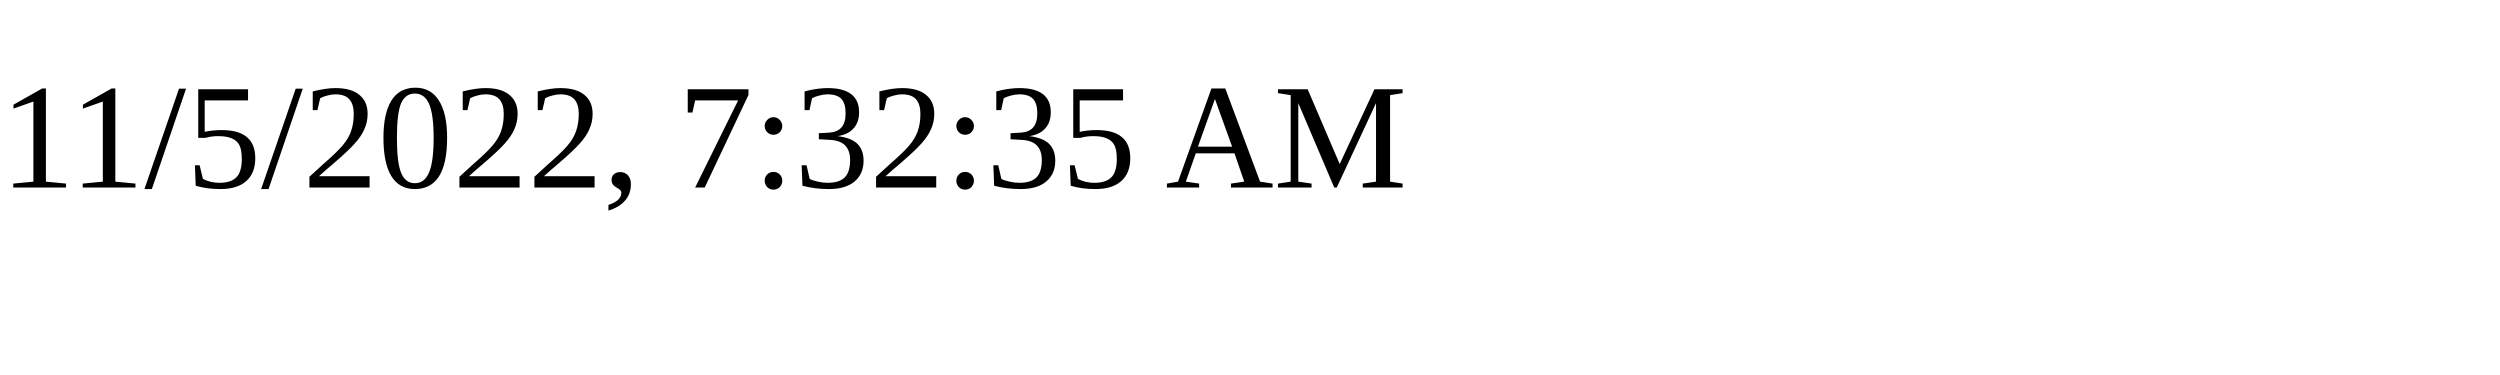
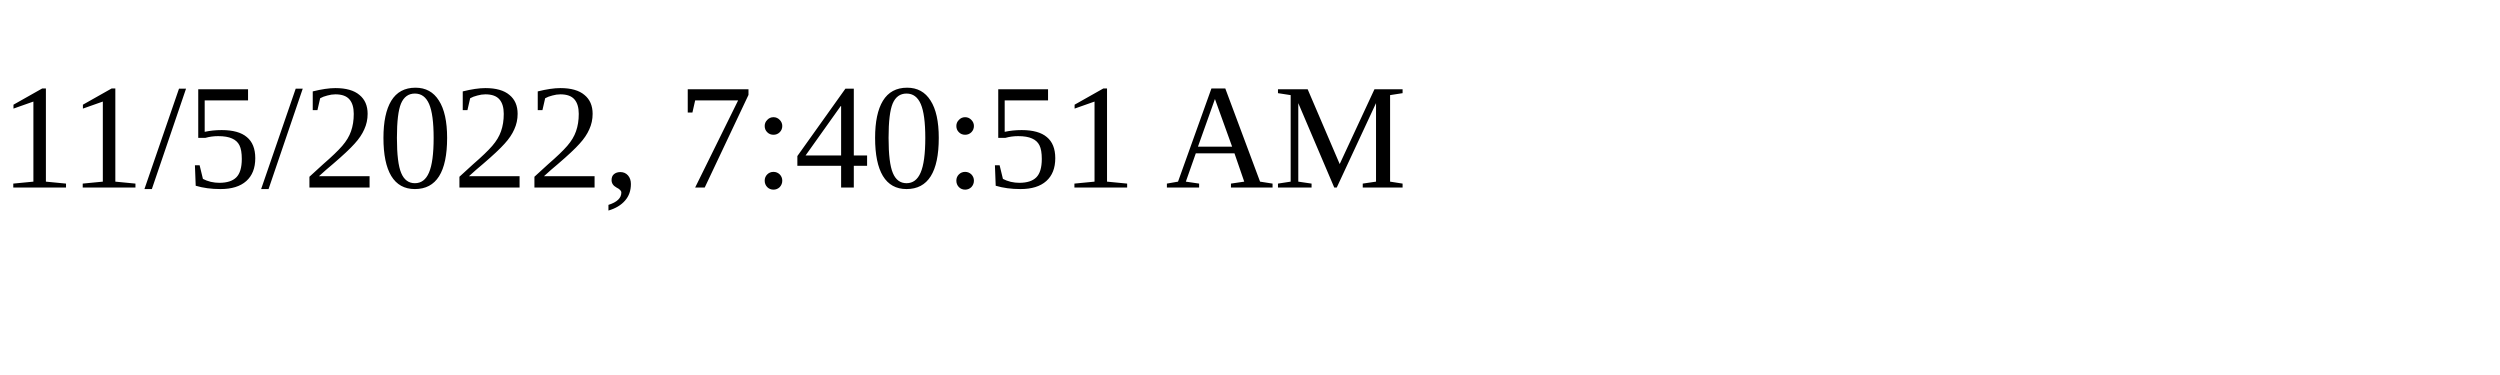
<svg xmlns="http://www.w3.org/2000/svg" height="30" width="200">
-   <text x="0" y="15">11/5/2022, 7:32:35 AM</text>
+   <text x="0" y="15">11/5/2022, 7:40:51 AM</text>
</svg>
